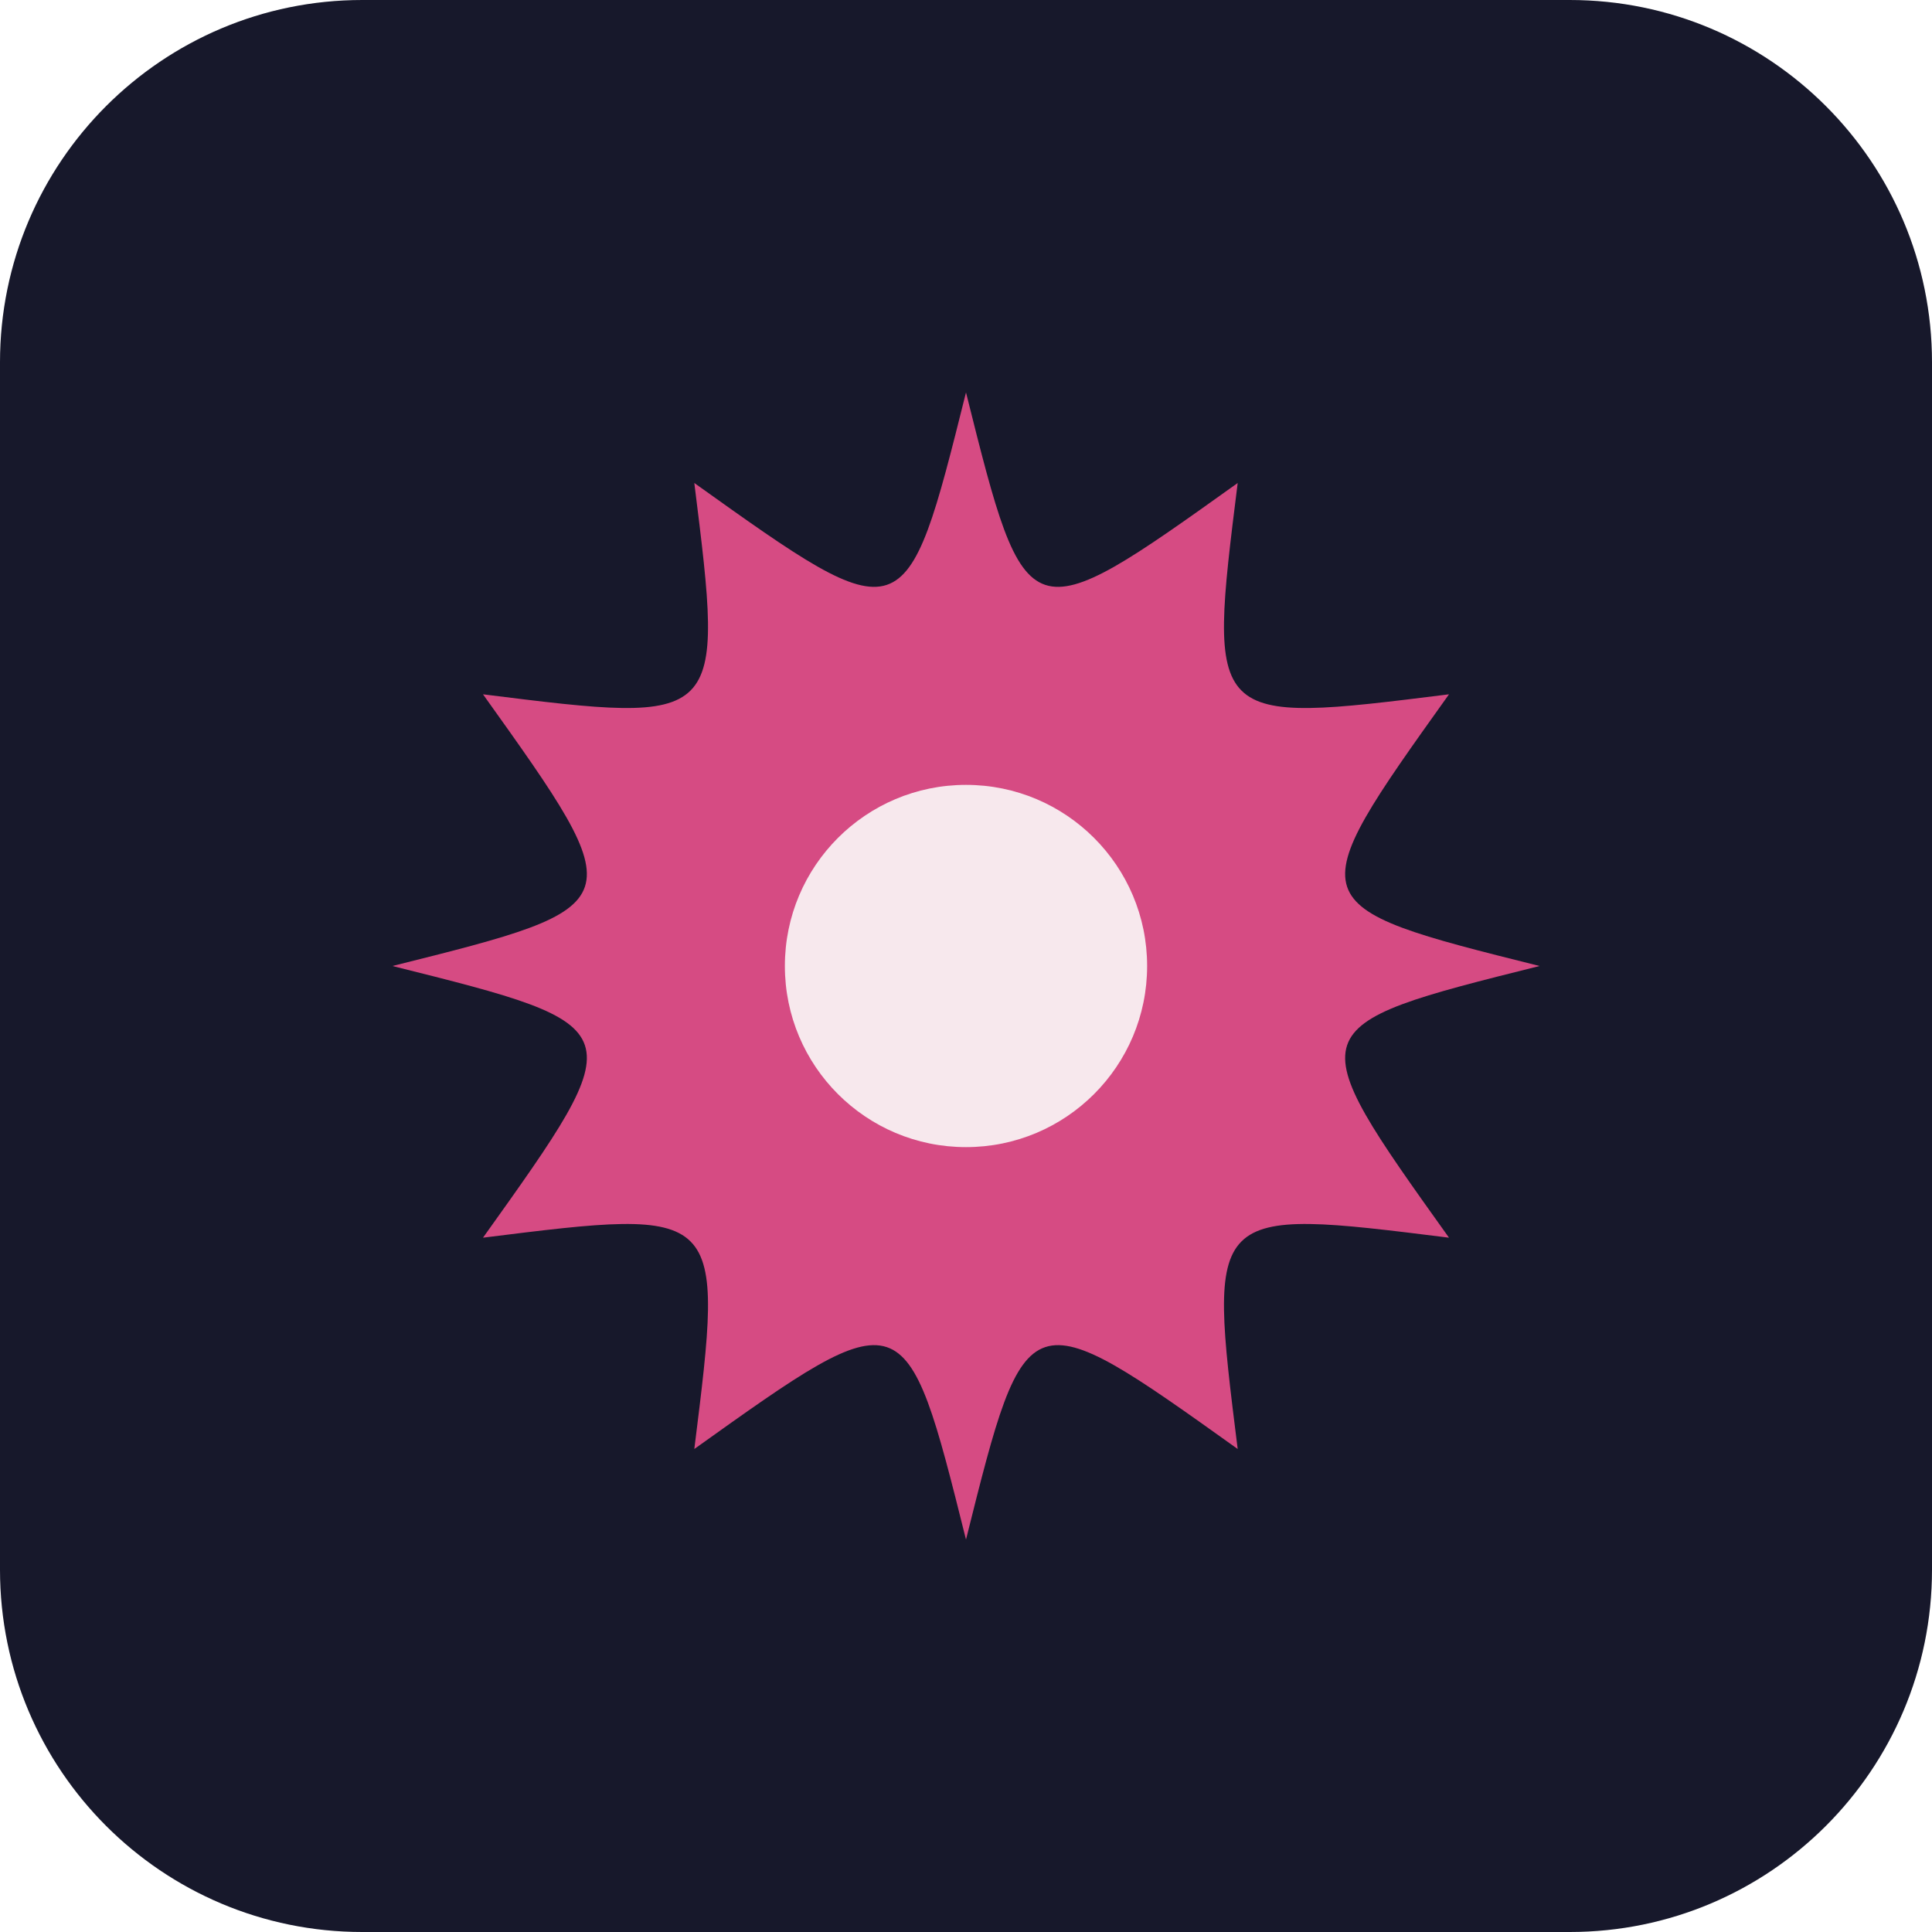
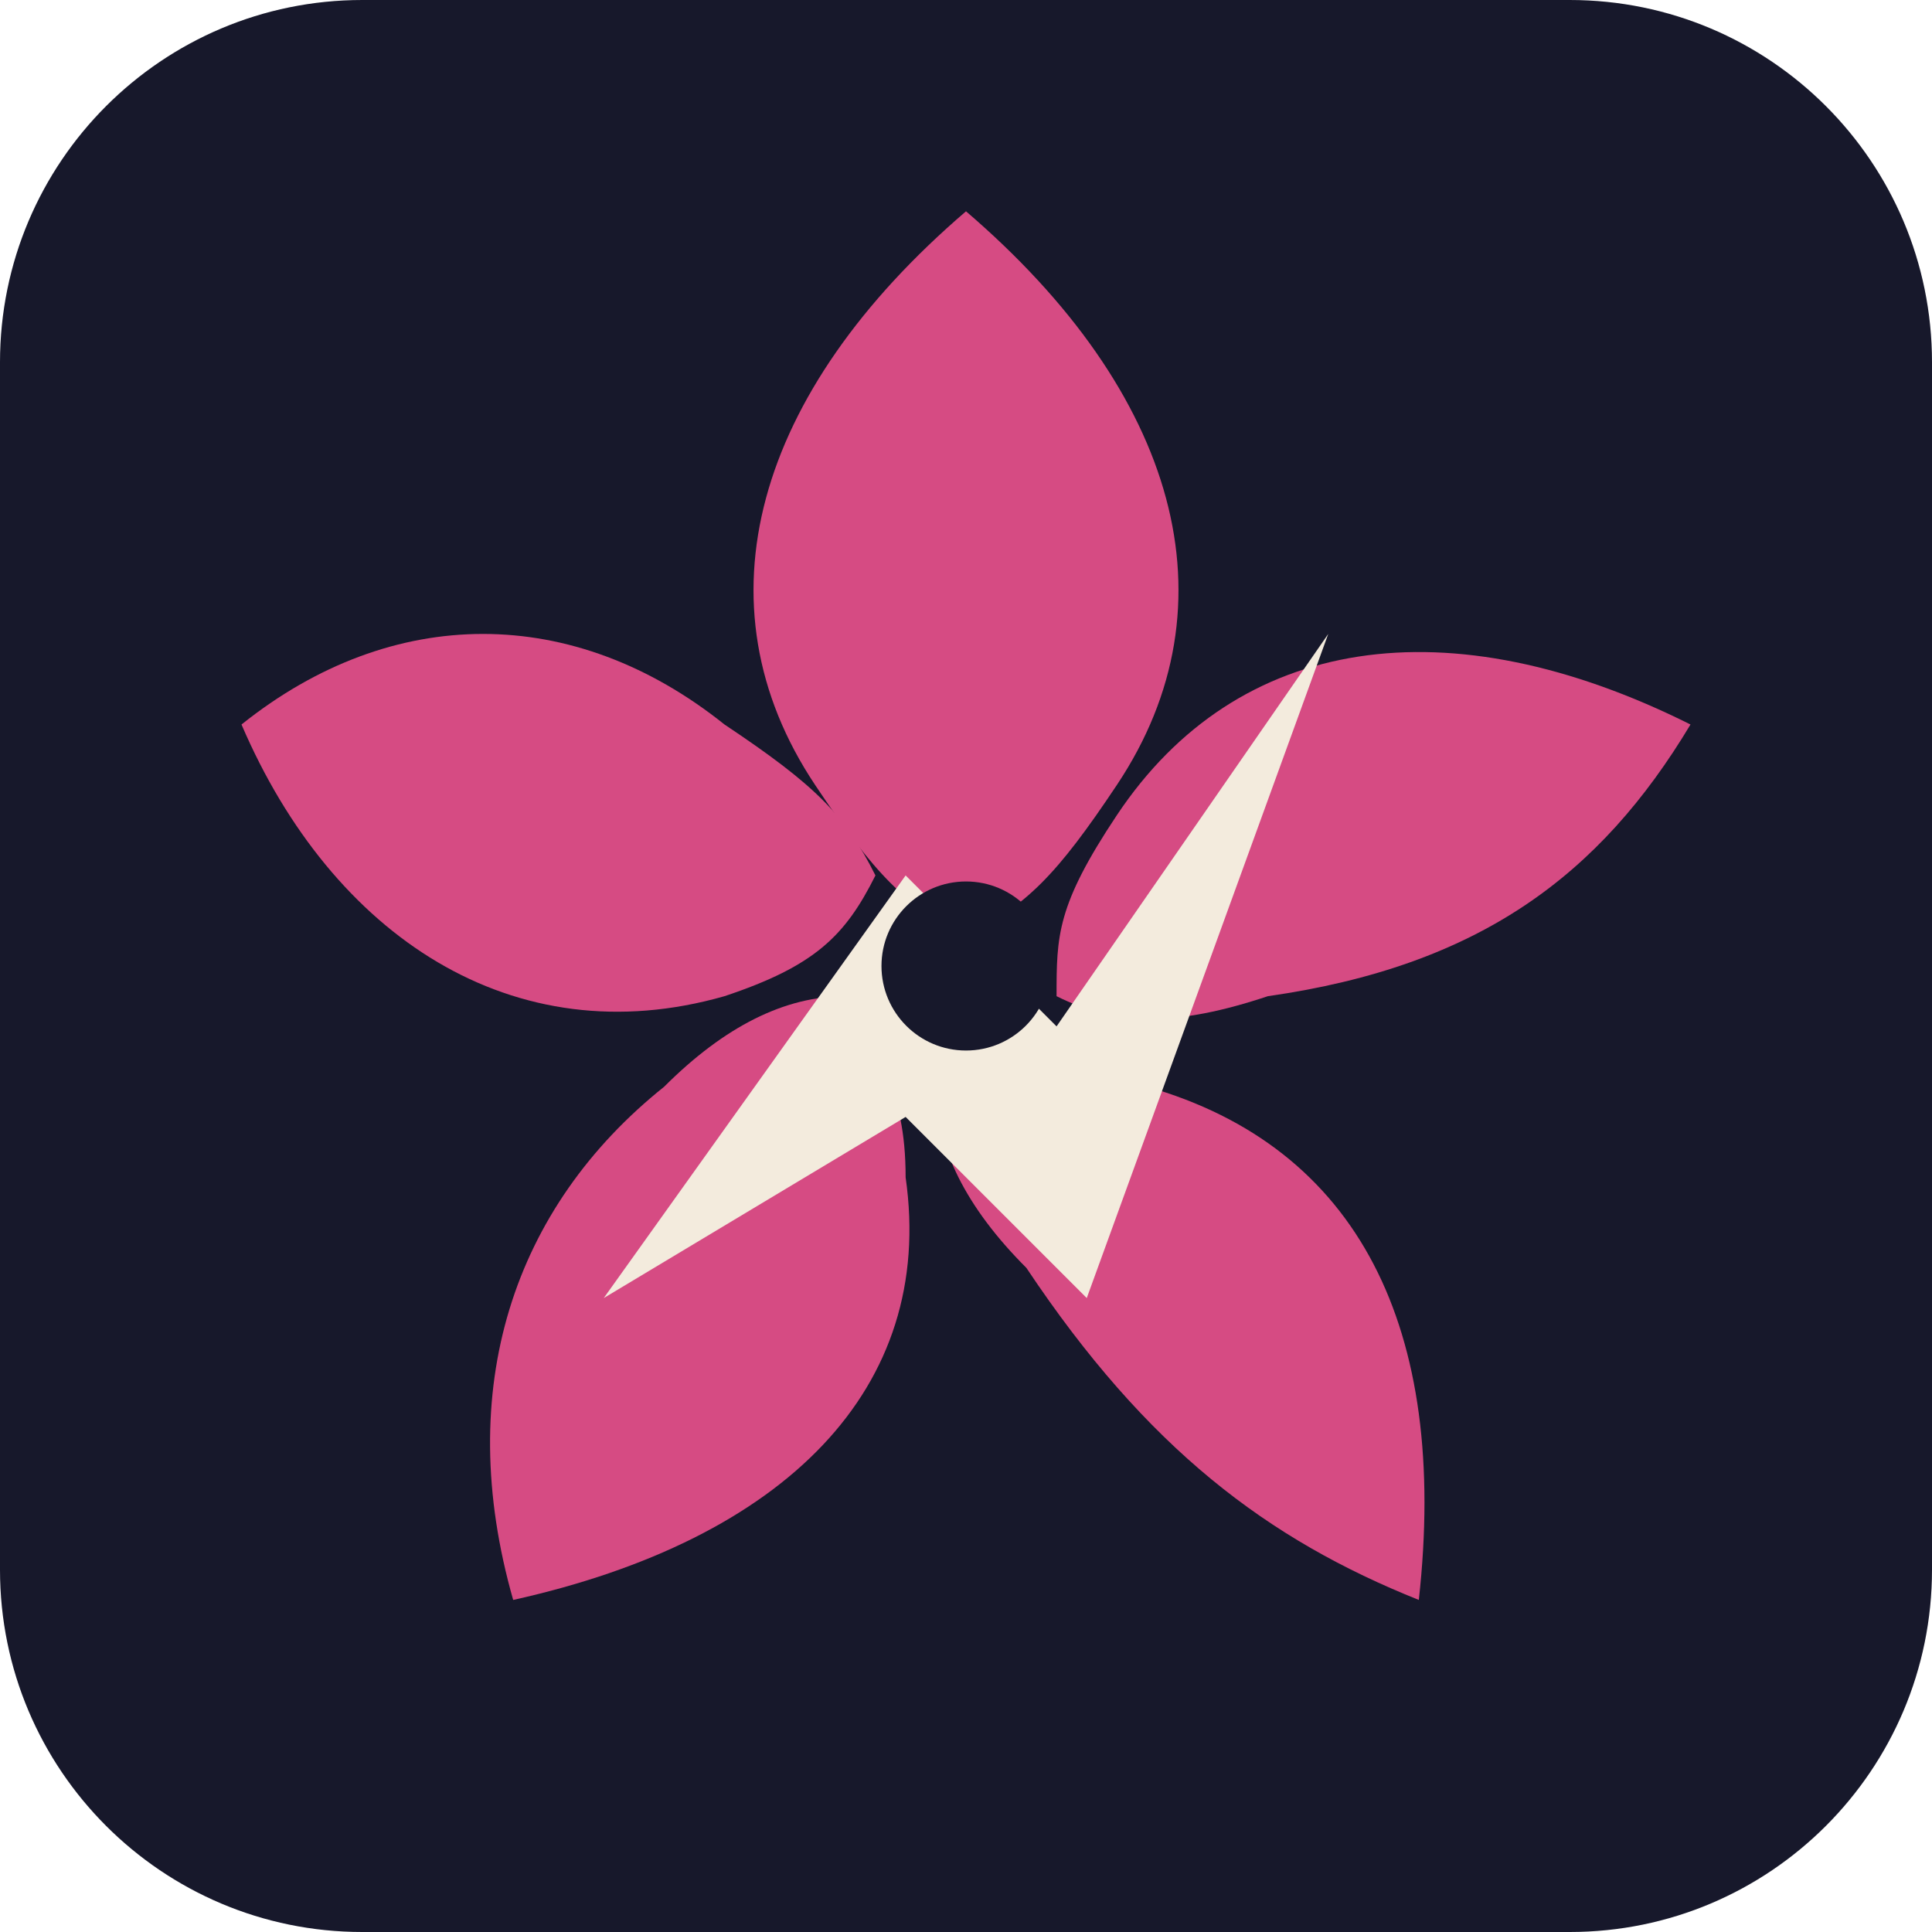
- <svg xmlns="http://www.w3.org/2000/svg" viewBox="0 0 64 64">
-   <rect width="64" height="64" rx="12" fill="#17182b" />
-   <path d="M32 13c2 8 2 8 9 3-1 8-1 8 7 7-5 7-5 7 3 9-8 2-8 2-3 9-8-1-8-1-7 7-7-5-7-5-9 3-2-8-2-8-9-3 1-8 1-8-7-7 5-7 5-7-3-9 8-2 8-2 3-9 8 1 8 1 7-7 7 5 7 5 9-3Z" fill="#d64b83" />
-   <circle cx="32" cy="32" r="6" fill="#f7e8ed" />
+ <svg xmlns="http://www.w3.org/2000/svg" viewBox="0 0 64 64" role="img" aria-label="Saras Totey sakura compass">
+   <rect width="64" height="64" rx="12" fill="#17182B" />
+   <g fill="#D64B83">
+     <path d="M32 7C25 13 23 20 27 26c2 3 3 4 5 5 2-1 3-2 5-5 4-6 2-13-5-19Z" />
+     <path d="M56 24c-8-4-15-3-19 3-2 3-2 4-2 6 2 1 4 1 7 0 7-1 11-4 14-9Z" />
+     <path d="M47 53c1-9-2-15-9-17-3-1-5-1-7 0 0 2 1 4 3 6 4 6 8 9 13 11Z" />
+     <path d="M17 53c9-2 14-7 13-14 0-3-1-4-2-6-2 0-4 1-6 3-5 4-7 10-5 17Z" />
+     <path d="M8 24c3 7 9 11 16 9 3-1 4-2 5-4-1-2-2-3-5-5-5-4-11-4-16 0Z" />
+   </g>
+   <path d="M20 43 30 29l5 5 9-13-8 22-6-6-10 6Z" fill="#F3EBDD" />
+   <circle cx="32" cy="32" r="2.8" fill="#17182B" />
</svg>
